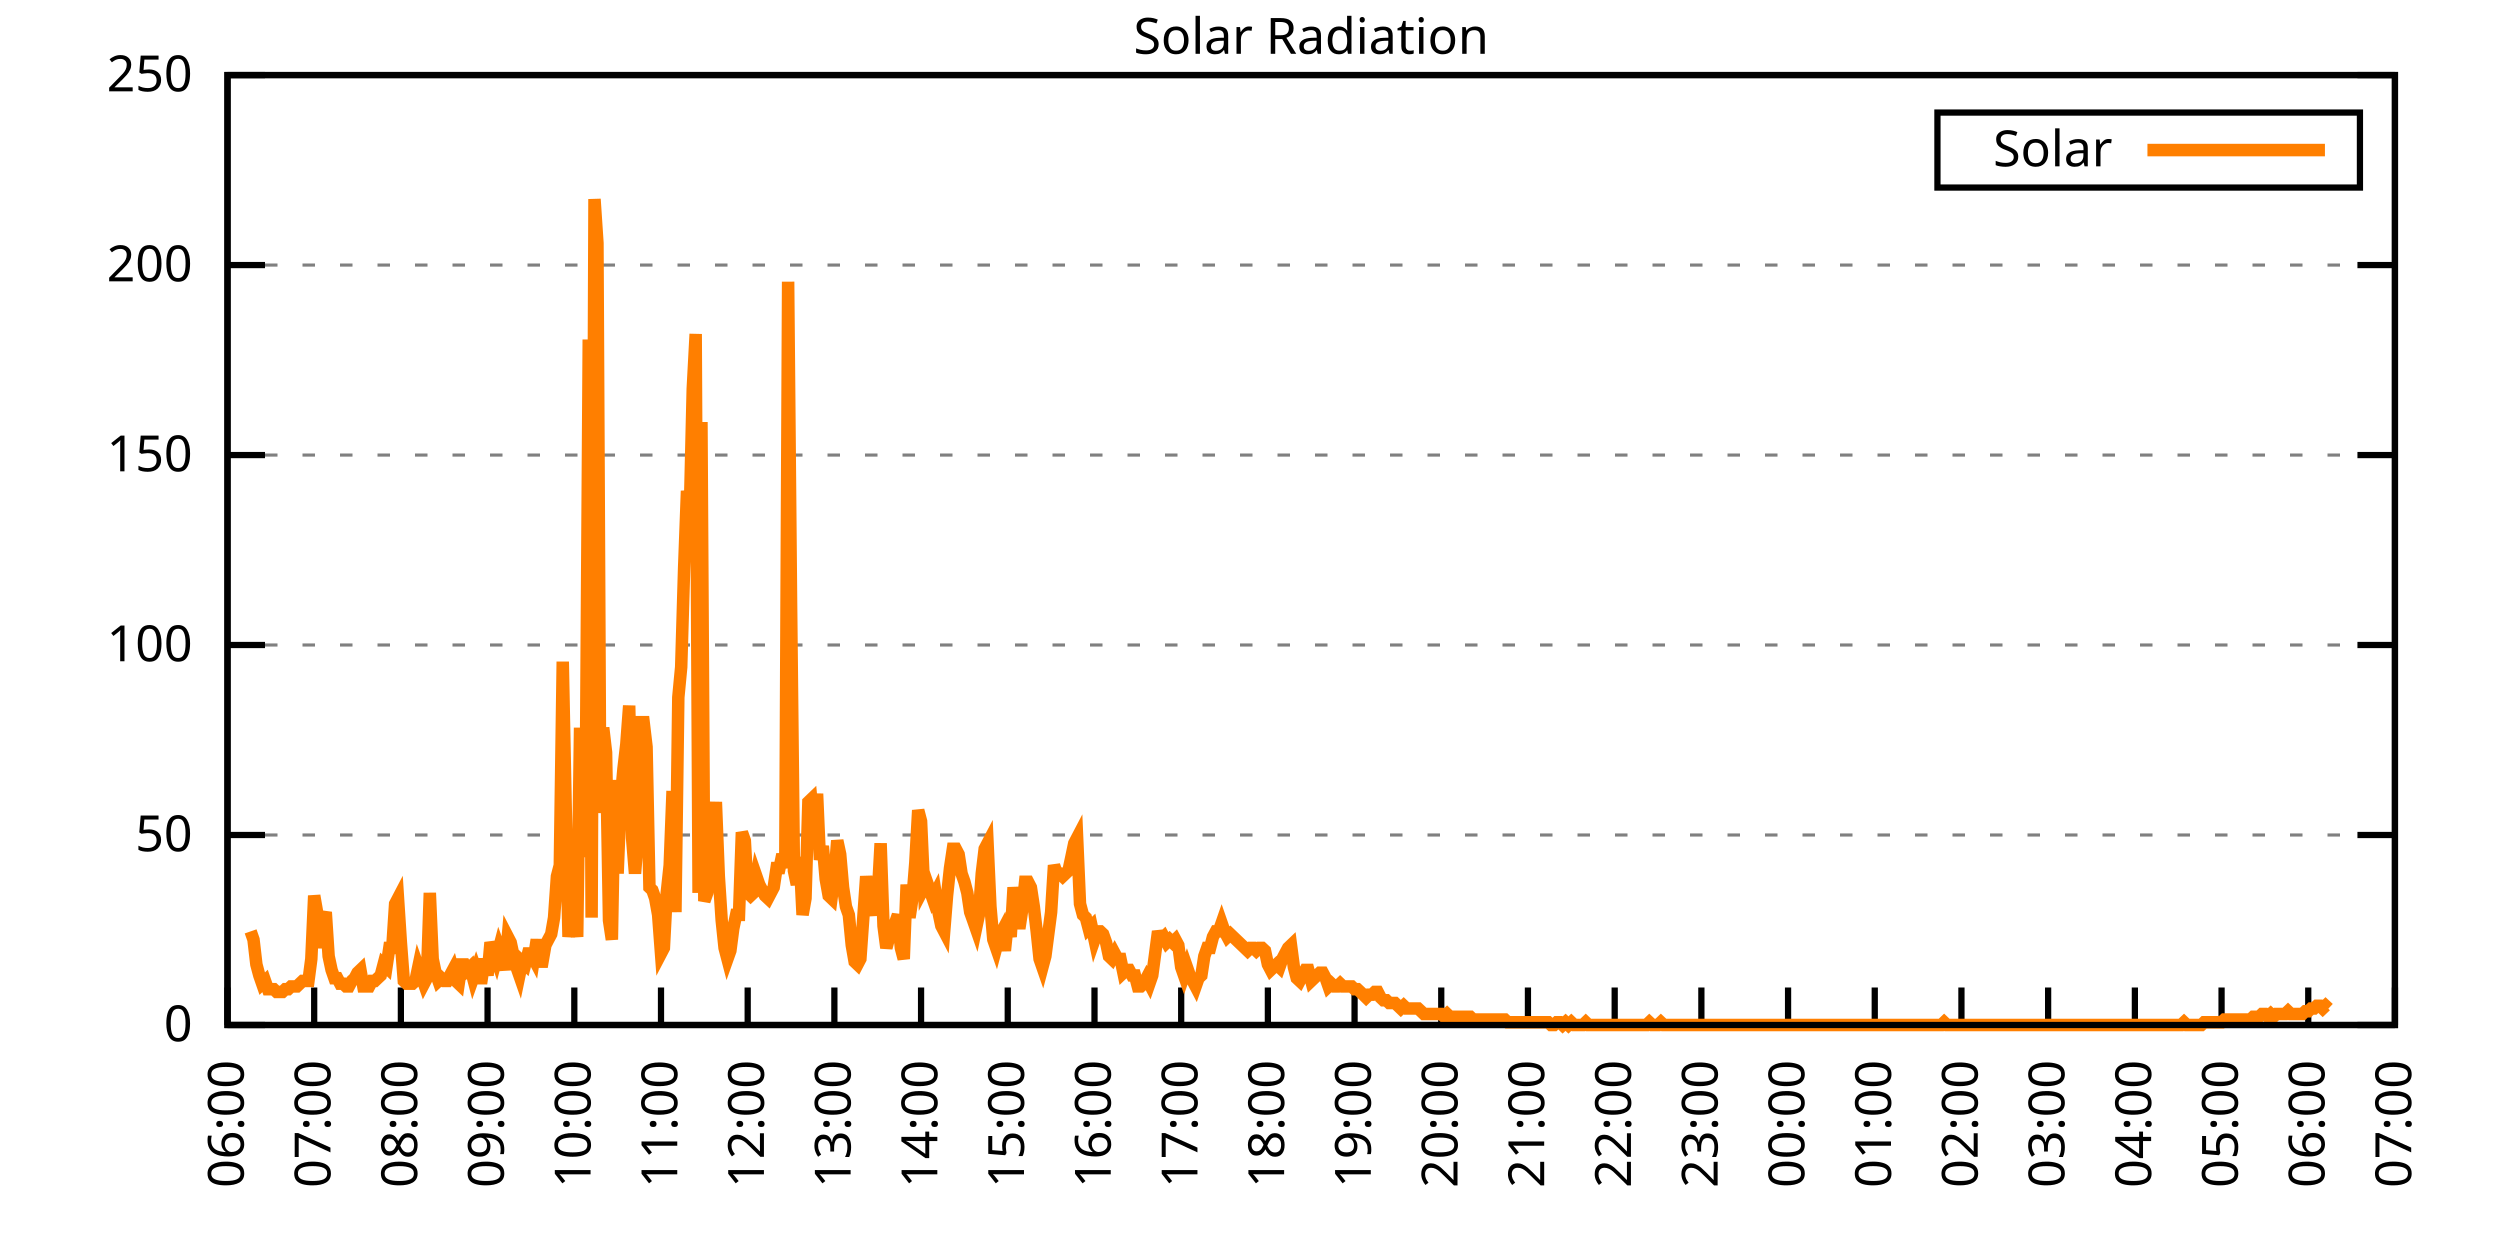
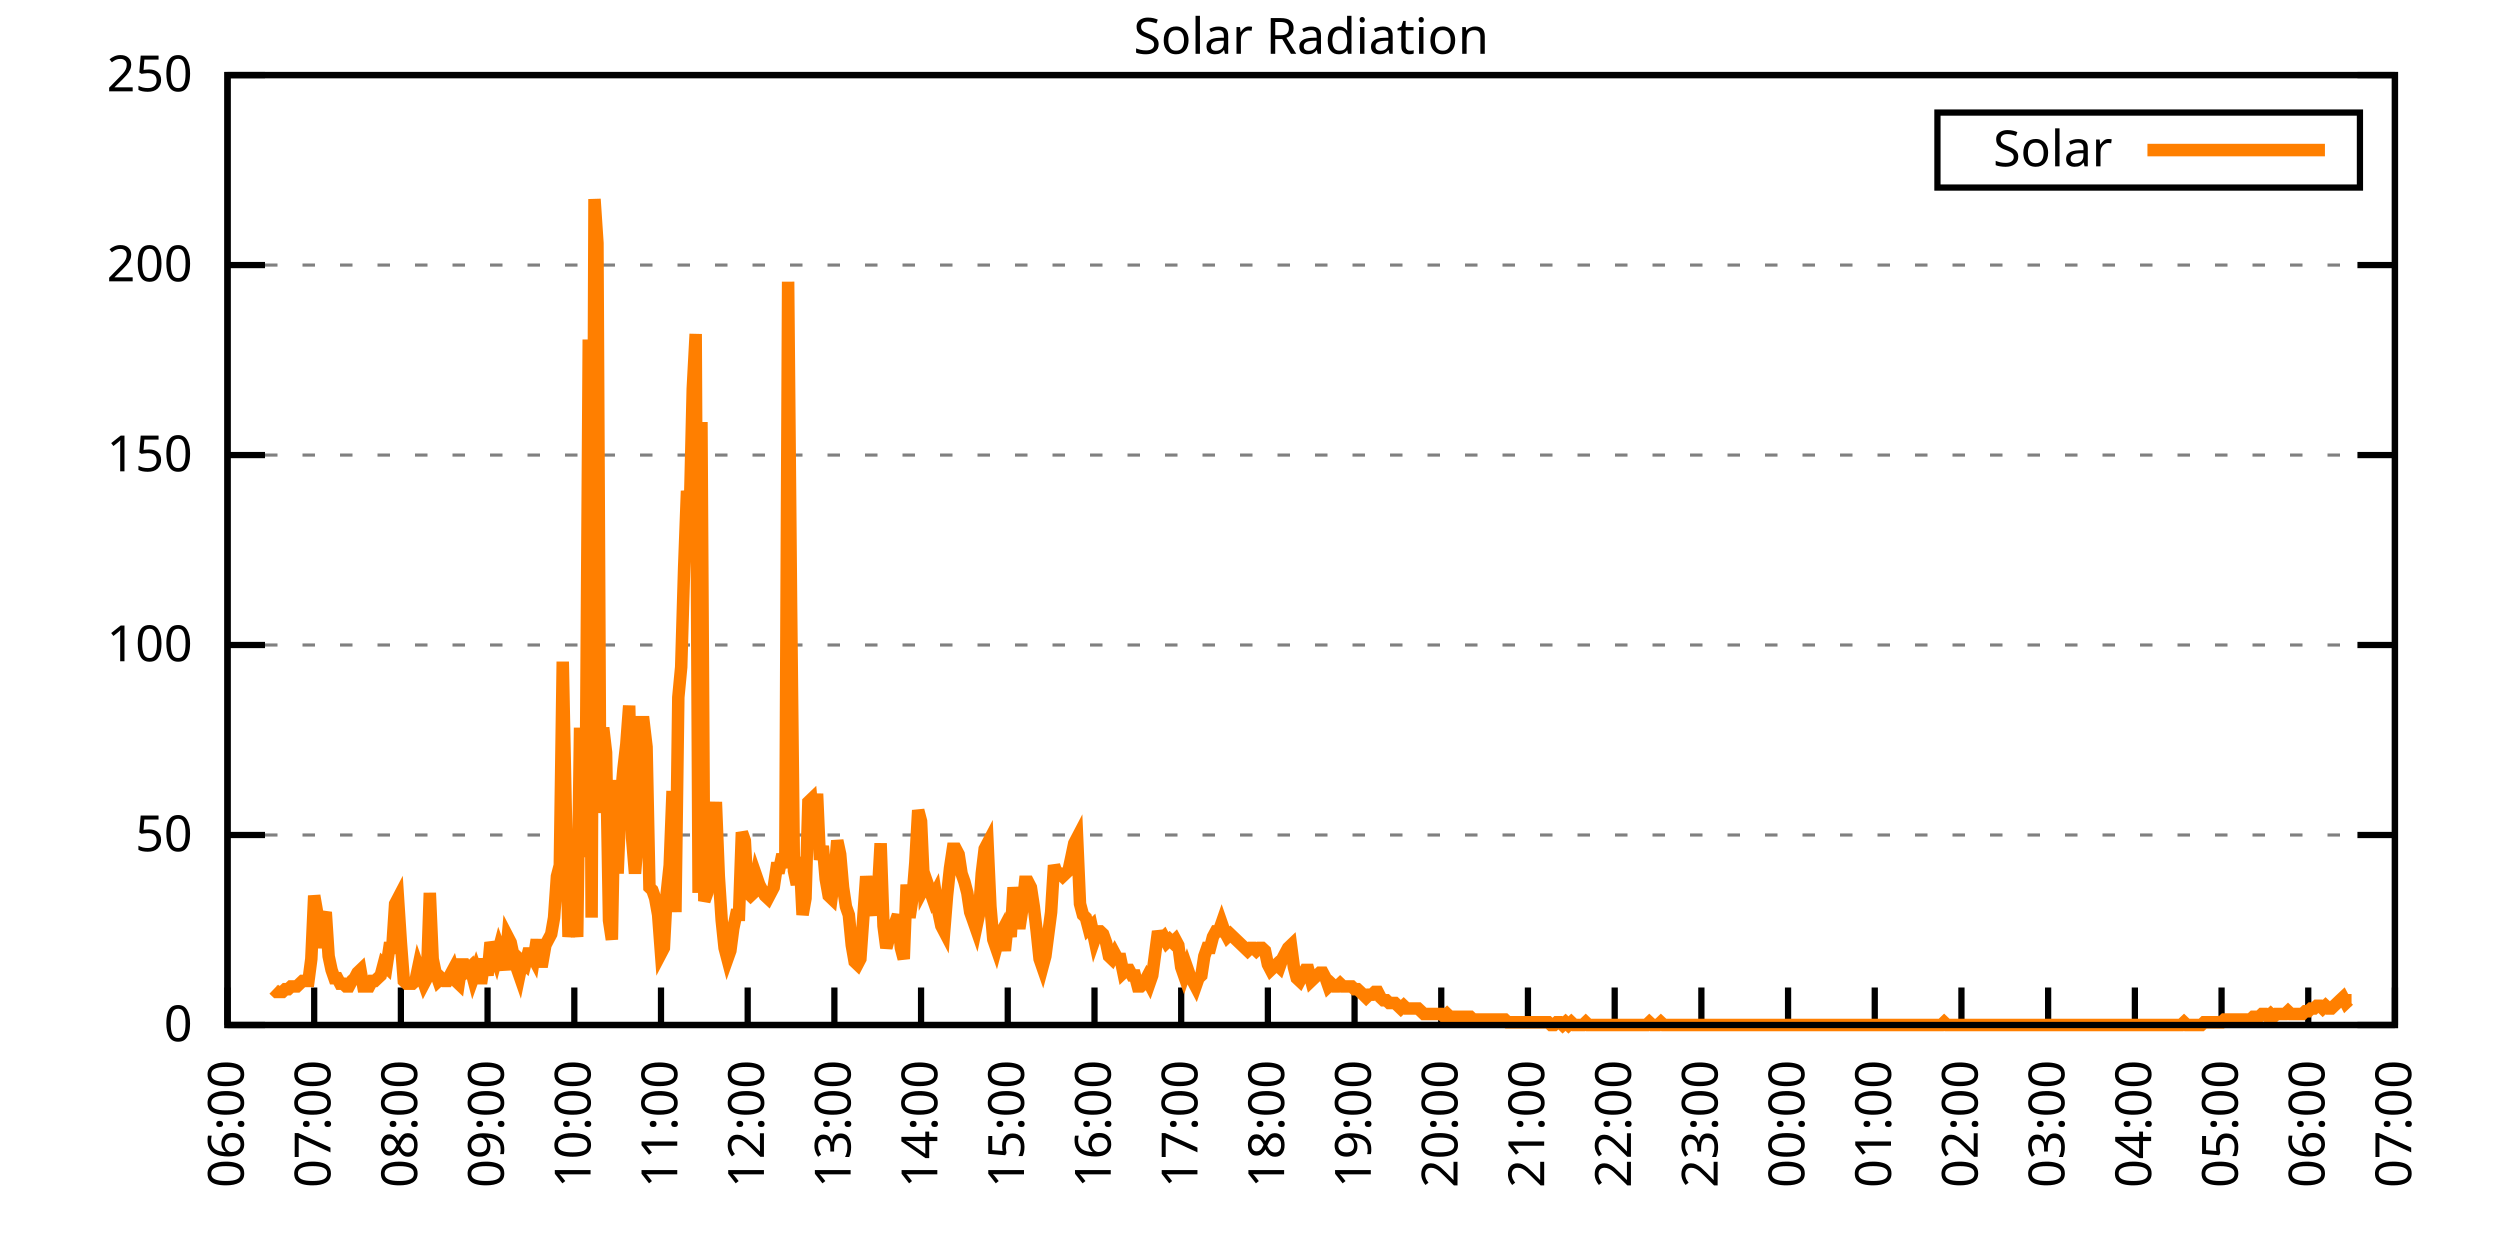
<svg xmlns="http://www.w3.org/2000/svg" xmlns:xlink="http://www.w3.org/1999/xlink" width="400" height="200" viewBox="0 0 400 200">
  <g id="gnuplot_canvas">
    <rect x="0" y="0" width="400" height="200" fill="none" />
    <defs>
      <circle id="gpDot" r="0.5" stroke-width="0.5" stroke="currentColor" />
      <path id="gpPt0" stroke-width="0.333" stroke="currentColor" d="M-1,0 h2 M0,-1 v2" />
      <path id="gpPt1" stroke-width="0.333" stroke="currentColor" d="M-1,-1 L1,1 M1,-1 L-1,1" />
      <path id="gpPt2" stroke-width="0.333" stroke="currentColor" d="M-1,0 L1,0 M0,-1 L0,1 M-1,-1 L1,1 M-1,1 L1,-1" />
      <rect id="gpPt3" stroke-width="0.333" stroke="currentColor" x="-1" y="-1" width="2" height="2" />
      <rect id="gpPt4" stroke-width="0.333" stroke="currentColor" fill="currentColor" x="-1" y="-1" width="2" height="2" />
      <circle id="gpPt5" stroke-width="0.333" stroke="currentColor" cx="0" cy="0" r="1" />
      <use xlink:href="#gpPt5" id="gpPt6" fill="currentColor" stroke="none" />
      <path id="gpPt7" stroke-width="0.333" stroke="currentColor" d="M0,-1.33 L-1.33,0.67 L1.33,0.67 z" />
      <use xlink:href="#gpPt7" id="gpPt8" fill="currentColor" stroke="none" />
      <use xlink:href="#gpPt7" id="gpPt9" stroke="currentColor" transform="rotate(180)" />
      <use xlink:href="#gpPt9" id="gpPt10" fill="currentColor" stroke="none" />
      <use xlink:href="#gpPt3" id="gpPt11" stroke="currentColor" transform="rotate(45)" />
      <use xlink:href="#gpPt11" id="gpPt12" fill="currentColor" stroke="none" />
      <path id="gpPt13" stroke-width="0.333" stroke="currentColor" d="M0,1.330 L1.265,0.411 L0.782,-1.067 L-0.782,-1.076 L-1.265,0.411 z" />
      <use xlink:href="#gpPt13" id="gpPt14" fill="currentColor" stroke="none" />
      <filter id="textbox" filterUnits="objectBoundingBox" x="0" y="0" height="1" width="1">
        <feFlood flood-color="white" flood-opacity="1" result="bgnd" />
        <feComposite in="SourceGraphic" in2="bgnd" operator="atop" />
      </filter>
      <filter id="greybox" filterUnits="objectBoundingBox" x="0" y="0" height="1" width="1">
        <feFlood flood-color="lightgrey" flood-opacity="1" result="grey" />
        <feComposite in="SourceGraphic" in2="grey" operator="atop" />
      </filter>
    </defs>
    <g fill="none" color="white" stroke="currentColor" stroke-width="1.00" stroke-linecap="butt" stroke-linejoin="miter">
</g>
    <g fill="none" color="black" stroke="currentColor" stroke-width="1.00" stroke-linecap="butt" stroke-linejoin="miter">
      <g stroke="none" shape-rendering="crispEdges">
        <polygon fill="rgb(255, 255, 255)" points="36.40,164.00 383.18,164.00 383.18,12.02 36.40,12.02 " />
      </g>
    </g>
    <g fill="none" color="black" stroke="currentColor" stroke-width="1.00" stroke-linecap="butt" stroke-linejoin="miter">
</g>
    <g fill="none" color="black" stroke="black" stroke-width="0.50" stroke-linecap="butt" stroke-linejoin="miter">
</g>
    <g fill="none" color="gray" stroke="currentColor" stroke-width="0.50" stroke-linecap="butt" stroke-linejoin="miter">
      <path stroke="gray" stroke-dasharray="2,4" class="gridline" d="M36.40,164.00 L383.19,164.00  " />
    </g>
    <g fill="none" color="gray" stroke="gray" stroke-width="1.00" stroke-linecap="butt" stroke-linejoin="miter">
</g>
    <g fill="none" color="black" stroke="currentColor" stroke-width="1.00" stroke-linecap="butt" stroke-linejoin="miter">
      <path stroke="black" d="M36.40,164.00 L42.40,164.00 M383.19,164.00 L377.19,164.00  " />
      <g transform="translate(30.80,166.60)" stroke="none" fill="black" font-family="Sans" font-size="8.00" text-anchor="end">
        <text>
          <tspan font-family="Sans"> 0</tspan>
        </text>
      </g>
    </g>
    <g fill="none" color="black" stroke="currentColor" stroke-width="1.00" stroke-linecap="butt" stroke-linejoin="miter">
</g>
    <g fill="none" color="black" stroke="black" stroke-width="0.50" stroke-linecap="butt" stroke-linejoin="miter">
</g>
    <g fill="none" color="gray" stroke="currentColor" stroke-width="0.50" stroke-linecap="butt" stroke-linejoin="miter">
      <path stroke="gray" stroke-dasharray="2,4" class="gridline" d="M36.40,133.60 L383.19,133.60  " />
    </g>
    <g fill="none" color="gray" stroke="gray" stroke-width="1.00" stroke-linecap="butt" stroke-linejoin="miter">
</g>
    <g fill="none" color="black" stroke="currentColor" stroke-width="1.00" stroke-linecap="butt" stroke-linejoin="miter">
      <path stroke="black" d="M36.40,133.60 L42.40,133.60 M383.19,133.60 L377.19,133.60  " />
      <g transform="translate(30.80,136.20)" stroke="none" fill="black" font-family="Sans" font-size="8.00" text-anchor="end">
        <text>
          <tspan font-family="Sans"> 50</tspan>
        </text>
      </g>
    </g>
    <g fill="none" color="black" stroke="currentColor" stroke-width="1.00" stroke-linecap="butt" stroke-linejoin="miter">
</g>
    <g fill="none" color="black" stroke="black" stroke-width="0.50" stroke-linecap="butt" stroke-linejoin="miter">
</g>
    <g fill="none" color="gray" stroke="currentColor" stroke-width="0.50" stroke-linecap="butt" stroke-linejoin="miter">
      <path stroke="gray" stroke-dasharray="2,4" class="gridline" d="M36.40,103.20 L383.19,103.20  " />
    </g>
    <g fill="none" color="gray" stroke="gray" stroke-width="1.00" stroke-linecap="butt" stroke-linejoin="miter">
</g>
    <g fill="none" color="black" stroke="currentColor" stroke-width="1.00" stroke-linecap="butt" stroke-linejoin="miter">
      <path stroke="black" d="M36.40,103.20 L42.40,103.20 M383.19,103.20 L377.19,103.20  " />
      <g transform="translate(30.80,105.80)" stroke="none" fill="black" font-family="Sans" font-size="8.00" text-anchor="end">
        <text>
          <tspan font-family="Sans"> 100</tspan>
        </text>
      </g>
    </g>
    <g fill="none" color="black" stroke="currentColor" stroke-width="1.00" stroke-linecap="butt" stroke-linejoin="miter">
</g>
    <g fill="none" color="black" stroke="black" stroke-width="0.50" stroke-linecap="butt" stroke-linejoin="miter">
</g>
    <g fill="none" color="gray" stroke="currentColor" stroke-width="0.50" stroke-linecap="butt" stroke-linejoin="miter">
      <path stroke="gray" stroke-dasharray="2,4" class="gridline" d="M36.40,72.81 L383.19,72.81  " />
    </g>
    <g fill="none" color="gray" stroke="gray" stroke-width="1.00" stroke-linecap="butt" stroke-linejoin="miter">
</g>
    <g fill="none" color="black" stroke="currentColor" stroke-width="1.00" stroke-linecap="butt" stroke-linejoin="miter">
      <path stroke="black" d="M36.40,72.81 L42.40,72.81 M383.19,72.81 L377.19,72.81  " />
      <g transform="translate(30.80,75.41)" stroke="none" fill="black" font-family="Sans" font-size="8.00" text-anchor="end">
        <text>
          <tspan font-family="Sans"> 150</tspan>
        </text>
      </g>
    </g>
    <g fill="none" color="black" stroke="currentColor" stroke-width="1.00" stroke-linecap="butt" stroke-linejoin="miter">
</g>
    <g fill="none" color="black" stroke="black" stroke-width="0.50" stroke-linecap="butt" stroke-linejoin="miter">
</g>
    <g fill="none" color="gray" stroke="currentColor" stroke-width="0.50" stroke-linecap="butt" stroke-linejoin="miter">
      <path stroke="gray" stroke-dasharray="2,4" class="gridline" d="M36.40,42.41 L383.19,42.41  " />
    </g>
    <g fill="none" color="gray" stroke="gray" stroke-width="1.00" stroke-linecap="butt" stroke-linejoin="miter">
</g>
    <g fill="none" color="black" stroke="currentColor" stroke-width="1.00" stroke-linecap="butt" stroke-linejoin="miter">
      <path stroke="black" d="M36.40,42.41 L42.40,42.41 M383.19,42.41 L377.19,42.41  " />
      <g transform="translate(30.80,45.01)" stroke="none" fill="black" font-family="Sans" font-size="8.00" text-anchor="end">
        <text>
          <tspan font-family="Sans"> 200</tspan>
        </text>
      </g>
    </g>
    <g fill="none" color="black" stroke="currentColor" stroke-width="1.00" stroke-linecap="butt" stroke-linejoin="miter">
</g>
    <g fill="none" color="black" stroke="black" stroke-width="0.50" stroke-linecap="butt" stroke-linejoin="miter">
</g>
    <g fill="none" color="gray" stroke="currentColor" stroke-width="0.50" stroke-linecap="butt" stroke-linejoin="miter">
      <path stroke="gray" stroke-dasharray="2,4" class="gridline" d="M36.40,12.01 L383.19,12.01  " />
    </g>
    <g fill="none" color="gray" stroke="gray" stroke-width="1.00" stroke-linecap="butt" stroke-linejoin="miter">
</g>
    <g fill="none" color="black" stroke="currentColor" stroke-width="1.00" stroke-linecap="butt" stroke-linejoin="miter">
      <path stroke="black" d="M36.40,12.01 L42.40,12.01 M383.19,12.01 L377.19,12.01  " />
      <g transform="translate(30.80,14.61)" stroke="none" fill="black" font-family="Sans" font-size="8.00" text-anchor="end">
        <text>
          <tspan font-family="Sans"> 250</tspan>
        </text>
      </g>
    </g>
    <g fill="none" color="black" stroke="currentColor" stroke-width="1.00" stroke-linecap="butt" stroke-linejoin="miter">
      <path stroke="black" d="M36.40,164.00 L36.40,158.00  " />
      <g transform="translate(39.00,169.60) rotate(270.00)" stroke="none" fill="black" font-family="Sans" font-size="8.00" text-anchor="end">
        <text>
          <tspan font-family="Sans">06:00</tspan>
        </text>
      </g>
    </g>
    <g fill="none" color="black" stroke="currentColor" stroke-width="1.00" stroke-linecap="butt" stroke-linejoin="miter">
      <path stroke="black" d="M50.27,164.00 L50.27,158.00  " />
      <g transform="translate(52.87,169.60) rotate(270.00)" stroke="none" fill="black" font-family="Sans" font-size="8.00" text-anchor="end">
        <text>
          <tspan font-family="Sans">07:00</tspan>
        </text>
      </g>
    </g>
    <g fill="none" color="black" stroke="currentColor" stroke-width="1.00" stroke-linecap="butt" stroke-linejoin="miter">
      <path stroke="black" d="M64.14,164.00 L64.14,158.00  " />
      <g transform="translate(66.74,169.60) rotate(270.00)" stroke="none" fill="black" font-family="Sans" font-size="8.00" text-anchor="end">
        <text>
          <tspan font-family="Sans">08:00</tspan>
        </text>
      </g>
    </g>
    <g fill="none" color="black" stroke="currentColor" stroke-width="1.00" stroke-linecap="butt" stroke-linejoin="miter">
      <path stroke="black" d="M78.01,164.00 L78.01,158.00  " />
      <g transform="translate(80.61,169.60) rotate(270.00)" stroke="none" fill="black" font-family="Sans" font-size="8.00" text-anchor="end">
        <text>
          <tspan font-family="Sans">09:00</tspan>
        </text>
      </g>
    </g>
    <g fill="none" color="black" stroke="currentColor" stroke-width="1.00" stroke-linecap="butt" stroke-linejoin="miter">
      <path stroke="black" d="M91.89,164.00 L91.89,158.00  " />
      <g transform="translate(94.49,169.60) rotate(270.00)" stroke="none" fill="black" font-family="Sans" font-size="8.00" text-anchor="end">
        <text>
          <tspan font-family="Sans">10:00</tspan>
        </text>
      </g>
    </g>
    <g fill="none" color="black" stroke="currentColor" stroke-width="1.00" stroke-linecap="butt" stroke-linejoin="miter">
      <path stroke="black" d="M105.76,164.00 L105.76,158.00  " />
      <g transform="translate(108.36,169.60) rotate(270.00)" stroke="none" fill="black" font-family="Sans" font-size="8.00" text-anchor="end">
        <text>
          <tspan font-family="Sans">11:00</tspan>
        </text>
      </g>
    </g>
    <g fill="none" color="black" stroke="currentColor" stroke-width="1.00" stroke-linecap="butt" stroke-linejoin="miter">
      <path stroke="black" d="M119.63,164.00 L119.63,158.00  " />
      <g transform="translate(122.23,169.60) rotate(270.00)" stroke="none" fill="black" font-family="Sans" font-size="8.00" text-anchor="end">
        <text>
          <tspan font-family="Sans">12:00</tspan>
        </text>
      </g>
    </g>
    <g fill="none" color="black" stroke="currentColor" stroke-width="1.00" stroke-linecap="butt" stroke-linejoin="miter">
      <path stroke="black" d="M133.50,164.00 L133.50,158.00  " />
      <g transform="translate(136.10,169.60) rotate(270.00)" stroke="none" fill="black" font-family="Sans" font-size="8.00" text-anchor="end">
        <text>
          <tspan font-family="Sans">13:00</tspan>
        </text>
      </g>
    </g>
    <g fill="none" color="black" stroke="currentColor" stroke-width="1.00" stroke-linecap="butt" stroke-linejoin="miter">
      <path stroke="black" d="M147.37,164.00 L147.37,158.00  " />
      <g transform="translate(149.97,169.60) rotate(270.00)" stroke="none" fill="black" font-family="Sans" font-size="8.00" text-anchor="end">
        <text>
          <tspan font-family="Sans">14:00</tspan>
        </text>
      </g>
    </g>
    <g fill="none" color="black" stroke="currentColor" stroke-width="1.00" stroke-linecap="butt" stroke-linejoin="miter">
      <path stroke="black" d="M161.24,164.00 L161.24,158.00  " />
      <g transform="translate(163.84,169.60) rotate(270.00)" stroke="none" fill="black" font-family="Sans" font-size="8.00" text-anchor="end">
        <text>
          <tspan font-family="Sans">15:00</tspan>
        </text>
      </g>
    </g>
    <g fill="none" color="black" stroke="currentColor" stroke-width="1.00" stroke-linecap="butt" stroke-linejoin="miter">
      <path stroke="black" d="M175.12,164.00 L175.12,158.00  " />
      <g transform="translate(177.72,169.60) rotate(270.00)" stroke="none" fill="black" font-family="Sans" font-size="8.00" text-anchor="end">
        <text>
          <tspan font-family="Sans">16:00</tspan>
        </text>
      </g>
    </g>
    <g fill="none" color="black" stroke="currentColor" stroke-width="1.00" stroke-linecap="butt" stroke-linejoin="miter">
      <path stroke="black" d="M188.99,164.00 L188.99,158.00  " />
      <g transform="translate(191.59,169.60) rotate(270.00)" stroke="none" fill="black" font-family="Sans" font-size="8.00" text-anchor="end">
        <text>
          <tspan font-family="Sans">17:00</tspan>
        </text>
      </g>
    </g>
    <g fill="none" color="black" stroke="currentColor" stroke-width="1.00" stroke-linecap="butt" stroke-linejoin="miter">
      <path stroke="black" d="M202.86,164.00 L202.86,158.00  " />
      <g transform="translate(205.46,169.60) rotate(270.00)" stroke="none" fill="black" font-family="Sans" font-size="8.00" text-anchor="end">
        <text>
          <tspan font-family="Sans">18:00</tspan>
        </text>
      </g>
    </g>
    <g fill="none" color="black" stroke="currentColor" stroke-width="1.00" stroke-linecap="butt" stroke-linejoin="miter">
      <path stroke="black" d="M216.73,164.00 L216.73,158.00  " />
      <g transform="translate(219.33,169.60) rotate(270.00)" stroke="none" fill="black" font-family="Sans" font-size="8.00" text-anchor="end">
        <text>
          <tspan font-family="Sans">19:00</tspan>
        </text>
      </g>
    </g>
    <g fill="none" color="black" stroke="currentColor" stroke-width="1.00" stroke-linecap="butt" stroke-linejoin="miter">
      <path stroke="black" d="M230.60,164.00 L230.60,158.00  " />
      <g transform="translate(233.20,169.60) rotate(270.00)" stroke="none" fill="black" font-family="Sans" font-size="8.00" text-anchor="end">
        <text>
          <tspan font-family="Sans">20:00</tspan>
        </text>
      </g>
    </g>
    <g fill="none" color="black" stroke="currentColor" stroke-width="1.00" stroke-linecap="butt" stroke-linejoin="miter">
      <path stroke="black" d="M244.47,164.00 L244.47,158.00  " />
      <g transform="translate(247.07,169.60) rotate(270.00)" stroke="none" fill="black" font-family="Sans" font-size="8.00" text-anchor="end">
        <text>
          <tspan font-family="Sans">21:00</tspan>
        </text>
      </g>
    </g>
    <g fill="none" color="black" stroke="currentColor" stroke-width="1.00" stroke-linecap="butt" stroke-linejoin="miter">
      <path stroke="black" d="M258.35,164.00 L258.35,158.00  " />
      <g transform="translate(260.95,169.60) rotate(270.00)" stroke="none" fill="black" font-family="Sans" font-size="8.00" text-anchor="end">
        <text>
          <tspan font-family="Sans">22:00</tspan>
        </text>
      </g>
    </g>
    <g fill="none" color="black" stroke="currentColor" stroke-width="1.00" stroke-linecap="butt" stroke-linejoin="miter">
      <path stroke="black" d="M272.22,164.00 L272.22,158.00  " />
      <g transform="translate(274.82,169.60) rotate(270.00)" stroke="none" fill="black" font-family="Sans" font-size="8.00" text-anchor="end">
        <text>
          <tspan font-family="Sans">23:00</tspan>
        </text>
      </g>
    </g>
    <g fill="none" color="black" stroke="currentColor" stroke-width="1.00" stroke-linecap="butt" stroke-linejoin="miter">
      <path stroke="black" d="M286.09,164.00 L286.09,158.00  " />
      <g transform="translate(288.69,169.60) rotate(270.00)" stroke="none" fill="black" font-family="Sans" font-size="8.00" text-anchor="end">
        <text>
          <tspan font-family="Sans">00:00</tspan>
        </text>
      </g>
    </g>
    <g fill="none" color="black" stroke="currentColor" stroke-width="1.00" stroke-linecap="butt" stroke-linejoin="miter">
      <path stroke="black" d="M299.96,164.00 L299.96,158.00  " />
      <g transform="translate(302.56,169.60) rotate(270.00)" stroke="none" fill="black" font-family="Sans" font-size="8.00" text-anchor="end">
        <text>
          <tspan font-family="Sans">01:00</tspan>
        </text>
      </g>
    </g>
    <g fill="none" color="black" stroke="currentColor" stroke-width="1.00" stroke-linecap="butt" stroke-linejoin="miter">
      <path stroke="black" d="M313.83,164.00 L313.83,158.00  " />
      <g transform="translate(316.43,169.60) rotate(270.00)" stroke="none" fill="black" font-family="Sans" font-size="8.00" text-anchor="end">
        <text>
          <tspan font-family="Sans">02:00</tspan>
        </text>
      </g>
    </g>
    <g fill="none" color="black" stroke="currentColor" stroke-width="1.00" stroke-linecap="butt" stroke-linejoin="miter">
      <path stroke="black" d="M327.70,164.00 L327.70,158.00  " />
      <g transform="translate(330.30,169.60) rotate(270.00)" stroke="none" fill="black" font-family="Sans" font-size="8.00" text-anchor="end">
        <text>
          <tspan font-family="Sans">03:00</tspan>
        </text>
      </g>
    </g>
    <g fill="none" color="black" stroke="currentColor" stroke-width="1.00" stroke-linecap="butt" stroke-linejoin="miter">
      <path stroke="black" d="M341.58,164.00 L341.58,158.00  " />
      <g transform="translate(344.18,169.60) rotate(270.00)" stroke="none" fill="black" font-family="Sans" font-size="8.00" text-anchor="end">
        <text>
          <tspan font-family="Sans">04:00</tspan>
        </text>
      </g>
    </g>
    <g fill="none" color="black" stroke="currentColor" stroke-width="1.00" stroke-linecap="butt" stroke-linejoin="miter">
      <path stroke="black" d="M355.45,164.00 L355.45,158.00  " />
      <g transform="translate(358.05,169.60) rotate(270.00)" stroke="none" fill="black" font-family="Sans" font-size="8.00" text-anchor="end">
        <text>
          <tspan font-family="Sans">05:00</tspan>
        </text>
      </g>
    </g>
    <g fill="none" color="black" stroke="currentColor" stroke-width="1.00" stroke-linecap="butt" stroke-linejoin="miter">
      <path stroke="black" d="M369.32,164.00 L369.32,158.00  " />
      <g transform="translate(371.92,169.60) rotate(270.00)" stroke="none" fill="black" font-family="Sans" font-size="8.00" text-anchor="end">
        <text>
          <tspan font-family="Sans">06:00</tspan>
        </text>
      </g>
    </g>
    <g fill="none" color="black" stroke="currentColor" stroke-width="1.00" stroke-linecap="butt" stroke-linejoin="miter">
      <path stroke="black" d="M383.19,164.00 L383.19,158.00  " />
      <g transform="translate(385.79,169.60) rotate(270.00)" stroke="none" fill="black" font-family="Sans" font-size="8.00" text-anchor="end">
        <text>
          <tspan font-family="Sans">07:00</tspan>
        </text>
      </g>
    </g>
    <g fill="none" color="black" stroke="currentColor" stroke-width="1.00" stroke-linecap="butt" stroke-linejoin="miter">
</g>
    <g fill="none" color="black" stroke="currentColor" stroke-width="1.00" stroke-linecap="butt" stroke-linejoin="miter">
      <path stroke="black" d="M36.40,12.01 L36.40,164.00 L383.19,164.00 L383.19,12.01 L36.40,12.01 Z  " />
    </g>
    <g fill="none" color="black" stroke="currentColor" stroke-width="1.00" stroke-linecap="butt" stroke-linejoin="miter">
</g>
    <g fill="none" color="black" stroke="currentColor" stroke-width="1.00" stroke-linecap="butt" stroke-linejoin="miter">
      <path stroke="black" d="M309.99,30.01 L309.99,18.01 L377.59,18.01 L377.59,30.01 L309.99,30.01 Z  " />
    </g>
    <g id="Solar_Radiation_plot_1">
      <g fill="none" color="white" stroke="black" stroke-width="2.00" stroke-linecap="butt" stroke-linejoin="miter">
</g>
      <g fill="none" color="black" stroke="currentColor" stroke-width="2.00" stroke-linecap="butt" stroke-linejoin="miter">
        <g transform="translate(337.99,26.61)" stroke="none" fill="black" font-family="Sans" font-size="8.00" text-anchor="end">
          <text>
            <tspan font-family="Sans">Solar</tspan>
          </text>
        </g>
      </g>
      <g fill="none" color="black" stroke="currentColor" stroke-width="2.00" stroke-linecap="butt" stroke-linejoin="miter">
-         <path stroke="rgb(255, 127,   0)" d="M343.59,24.01 L371.99,24.01 M40.10,149.02 L40.56,150.34 L41.02,154.31 L41.49,156.07 L41.95,157.39 L42.41,156.95   L42.87,158.27 L43.34,158.27 L43.80,158.27 L44.26,158.71 L44.72,158.71 L45.19,158.71 L45.65,158.27 L46.11,158.27   L46.57,157.83 L47.03,157.83 L47.50,157.83 L47.96,157.39 L48.42,156.95 L48.88,156.95 L49.35,156.95 L49.81,153.43   L50.27,143.30 L50.73,145.94 L51.20,151.67 L51.66,147.26 L52.12,145.94 L52.58,152.99 L53.05,155.19 L53.51,156.51   L53.97,156.51 L54.43,157.39 L54.90,157.39 L55.36,157.83 L55.82,157.83 L56.28,156.95 L56.75,156.51 L57.21,155.63   L57.67,155.19 L58.13,157.83 L58.59,157.83 L59.06,157.83 L59.52,156.95 L59.98,156.95 L60.44,156.51 L60.91,156.07   L61.37,154.31 L61.83,154.75 L62.29,151.67 L62.76,151.67 L63.22,144.62 L63.68,143.74 L64.14,150.79 L64.61,156.95   L65.07,157.39 L65.53,157.39 L65.99,157.39 L66.46,156.95 L66.92,154.75 L67.38,156.07 L67.84,157.39 L68.30,156.51   L68.77,142.86 L69.23,153.43 L69.69,155.63 L70.15,156.95 L70.62,156.51 L71.08,156.95 L71.54,156.95 L72.00,156.07   L72.47,155.19 L72.93,156.95 L73.39,157.39 L73.85,154.31 L74.32,154.31 L74.78,155.19 L75.24,154.75 L75.70,156.51   L76.17,155.19 L76.63,156.51 L77.09,156.51 L77.55,153.43 L78.01,156.07 L78.48,150.79 L78.94,152.11 L79.40,153.43   L79.86,151.67 L80.33,152.99 L80.79,155.19 L81.25,149.90 L81.71,150.79 L82.18,152.99 L82.64,154.75 L83.10,156.07   L83.56,153.87 L84.03,154.31 L84.49,152.55 L84.95,152.55 L85.41,153.43 L85.88,150.34 L86.34,153.87 L86.80,153.87   L87.26,151.23 L87.72,150.34 L88.19,149.46 L88.65,146.82 L89.11,140.21 L89.57,138.45 L90.04,105.86 L90.50,128.76   L90.96,149.90 L91.42,146.38 L91.89,146.38 L92.35,149.90 L92.81,116.43 L93.27,137.13 L93.74,123.92 L94.20,54.32   L94.66,146.82 L95.12,31.85 L95.59,38.90 L96.05,130.08 L96.51,116.43 L96.97,120.39 L97.44,147.26 L97.90,150.34   L98.36,124.80 L98.82,139.77 L99.28,128.32 L99.75,123.03 L100.21,119.07 L100.67,112.90 L101.13,134.05 L101.60,139.77   L102.06,134.05 L102.52,115.55 L102.98,115.55 L103.45,119.51 L103.91,141.98 L104.37,142.42 L104.83,143.74 L105.30,146.38   L105.76,152.55 L106.22,151.67 L106.68,142.86 L107.15,138.45 L107.61,126.56 L108.07,145.94 L108.53,111.58 L108.99,106.74   L109.46,90.88 L109.92,78.54 L110.38,81.63 L110.84,62.25 L111.31,53.44 L111.77,142.86 L112.23,67.53 L112.69,144.18   L113.16,142.86 L113.62,139.33 L114.08,134.49 L114.54,128.32 L115.01,140.21 L115.47,147.26 L115.93,151.67 L116.39,153.43   L116.86,152.11 L117.32,148.58 L117.78,146.38 L118.24,146.38 L118.70,133.17 L119.17,134.49 L119.63,142.86 L120.09,143.30   L120.55,142.86 L121.02,140.21 L121.48,141.54 L121.94,142.42 L122.40,143.30 L122.87,143.74 L123.33,142.86 L123.79,141.98   L124.25,138.89 L124.72,138.89 L125.18,136.69 L125.64,138.89 L126.10,45.07 L126.57,96.61 L127.03,139.33 L127.49,141.54   L127.95,137.13 L128.41,146.38 L128.88,143.74 L129.34,128.32 L129.80,127.88 L130.26,132.73 L130.73,127.00 L131.19,137.57   L131.65,135.37 L132.11,140.65 L132.58,143.30 L133.04,143.74 L133.50,140.21 L133.96,134.49 L134.43,136.69 L134.89,141.98   L135.35,145.06 L135.81,146.38 L136.28,151.23 L136.74,153.87 L137.20,154.31 L137.66,153.43 L138.13,146.82 L138.59,140.21   L139.05,143.74 L139.51,144.62 L139.97,146.38 L140.44,143.30 L140.90,134.93 L141.36,148.14 L141.82,151.67 L142.29,149.90   L142.75,149.90 L143.21,147.70 L143.67,146.38 L144.14,151.67 L144.60,153.43 L145.06,141.54 L145.52,146.82 L145.99,143.74   L146.45,138.01 L146.91,129.64 L147.37,131.40 L147.84,141.98 L148.30,141.09 L148.76,142.42 L149.22,143.74 L149.68,142.86   L150.15,145.94 L150.61,148.14 L151.07,149.02 L151.53,143.30 L152.00,138.89 L152.46,135.81 L152.92,135.81 L153.38,136.69   L153.85,139.77 L154.31,141.09 L154.77,142.86 L155.23,145.94 L155.70,147.26 L156.16,148.58 L156.62,146.38 L157.08,139.77   L157.55,135.81 L158.01,134.93 L158.47,145.06 L158.93,150.34 L159.39,151.67 L159.86,149.90 L160.32,149.02 L160.78,152.11   L161.24,147.70 L161.71,149.90 L162.17,141.98 L162.63,145.50 L163.09,148.58 L163.56,145.50 L164.02,141.09 L164.48,141.09   L164.94,141.98 L165.41,145.06 L165.87,149.02 L166.33,153.43 L166.79,154.75 L167.26,152.99 L167.72,149.46 L168.18,145.94   L168.64,138.45 L169.10,139.77 L169.57,139.77 L170.03,140.21 L170.49,139.77 L170.95,139.33 L171.42,137.13 L171.88,134.93   L172.34,134.05 L172.80,144.62 L173.27,146.38 L173.73,146.82 L174.19,148.58 L174.65,148.14 L175.12,150.34 L175.58,149.02   L176.04,149.02 L176.50,149.46 L176.97,150.79 L177.43,152.99 L177.89,153.43 L178.35,152.55 L178.82,153.43 L179.28,153.43   L179.74,155.63 L180.20,155.19 L180.66,155.19 L181.13,156.07 L181.59,156.07 L182.05,157.83 L182.51,157.83 L182.98,157.39   L183.44,156.51 L183.90,157.39 L184.36,156.07 L184.83,152.55 L185.29,149.02 L185.75,150.34 L186.21,149.90 L186.68,150.79   L187.14,150.34 L187.60,150.79 L188.06,150.34 L188.53,151.23 L188.99,154.75 L189.45,156.07 L189.91,154.75 L190.37,156.07   L190.84,156.95 L191.30,157.83 L191.76,156.51 L192.22,156.07 L192.69,152.99 L193.15,151.67 L193.61,151.67 L194.07,149.90   L194.54,149.02 L195.00,149.02 L195.46,147.70 L195.92,149.02 L196.39,149.90 L196.85,149.46 L197.31,149.90 L197.77,150.34   L198.24,150.79 L198.70,151.23 L199.16,151.67 L199.62,152.11 L200.08,151.67 L200.55,151.67 L201.01,152.11 L201.47,151.67   L201.93,151.67 L202.40,152.11 L202.86,154.31 L203.32,155.19 L203.78,154.75 L204.25,154.31 L204.71,154.75 L205.17,153.43   L205.63,152.55 L206.10,151.67 L206.56,151.23 L207.02,154.75 L207.48,156.51 L207.95,156.95 L208.41,156.07 L208.87,155.19   L209.33,155.19 L209.80,156.95 L210.26,156.51 L210.72,156.07 L211.18,155.63 L211.64,155.63 L212.11,156.51 L212.57,157.83   L213.03,157.39 L213.49,157.83 L213.96,157.83 L214.42,157.39 L214.88,157.83 L215.34,157.83 L215.81,157.83 L216.27,157.83   L216.73,158.27 L217.19,158.27 L217.66,158.71 L218.12,159.15 L218.58,159.60 L219.04,159.15 L219.51,159.15 L219.97,158.71   L220.43,158.71 L220.89,159.60 L221.35,160.04 L221.82,160.04 L222.28,160.48 L222.74,160.48 L223.20,160.48 L223.67,160.92   L224.13,161.36 L224.59,160.92 L225.05,161.36 L225.52,161.36 L225.98,161.36 L226.44,161.36 L226.90,161.36 L227.37,161.80   L227.83,162.24 L228.29,162.24 L228.75,162.24 L229.22,162.24 L229.68,162.24 L230.14,162.24 L230.60,162.24 L231.06,162.68   L231.53,162.24 L231.99,162.68 L232.45,162.68 L232.91,162.68 L233.38,162.68 L233.84,162.68 L234.30,162.68 L234.76,162.68   L235.23,162.68 L235.69,163.12 L236.15,163.12 L236.61,163.12 L237.08,163.12 L237.54,163.12 L238.00,163.12 L238.46,163.12   L238.93,163.12 L239.39,163.12 L239.85,163.12 L240.31,163.12 L240.77,163.12 L241.24,163.56 L241.70,163.56 L242.16,163.56   L242.62,163.56 L243.09,163.56 L243.55,163.56 L244.01,163.56 L244.47,163.56 L244.94,163.56 L245.40,163.56 L245.86,163.56   L246.32,163.56 L246.79,163.56 L247.25,163.56 L247.71,163.56 L248.17,164.00 L248.64,164.00 L249.10,163.56 L249.56,163.56   L250.02,164.00 L250.49,163.56 L250.95,164.00 L251.41,163.56 L251.87,164.00 L252.33,164.00 L252.80,164.00 L253.26,164.00   L253.72,163.56 L254.18,164.00 L254.65,164.00 L255.11,164.00 L255.57,164.00 L256.03,164.00 L256.50,164.00 L256.96,164.00   L257.42,164.00 L257.88,164.00 L258.35,164.00 L258.81,164.00 L259.27,164.00 L259.73,164.00 L260.20,164.00 L260.66,164.00   L261.12,164.00 L261.58,164.00 L262.04,164.00 L262.51,164.00 L262.97,164.00 L263.43,164.00 L263.89,163.56 L264.36,164.00   L264.82,164.00 L265.28,164.00 L265.74,163.56 L266.21,164.00 L266.67,164.00 L267.13,164.00 L267.59,164.00 L268.06,164.00   L268.52,164.00 L268.98,164.00 L269.44,164.00 L269.91,164.00 L270.37,164.00 L270.83,164.00 L271.29,164.00 L271.75,164.00   L272.22,164.00 L272.68,164.00 L273.14,164.00 L273.60,164.00 L274.07,164.00 L274.53,164.00 L274.99,164.00 L275.45,164.00   L275.92,164.00 L276.38,164.00 L276.84,164.00 L277.30,164.00 L277.77,164.00 L278.23,164.00 L278.69,164.00 L279.15,164.00   L279.62,164.00 L280.08,164.00 L280.54,164.00 L281.00,164.00 L281.46,164.00 L281.93,164.00 L282.39,164.00 L282.85,164.00   L283.31,164.00 L283.78,164.00 L284.24,164.00 L284.70,164.00 L285.16,164.00 L285.63,164.00 L286.09,164.00 L286.55,164.00   L287.01,164.00 L287.48,164.00 L287.94,164.00 L288.40,164.00 L288.86,164.00 L289.33,164.00 L289.79,164.00 L290.25,164.00   L290.71,164.00 L291.18,164.00 L291.64,164.00 L292.10,164.00 L292.56,164.00 L293.02,164.00 L293.49,164.00 L293.95,164.00   L294.41,164.00 L294.87,164.00 L295.34,164.00 L295.80,164.00 L296.26,164.00 L296.72,164.00 L297.19,164.00 L297.65,164.00   L298.11,164.00 L298.57,164.00 L299.04,164.00 L299.50,164.00 L299.96,164.00 L300.42,164.00 L300.89,164.00 L301.35,164.00   L301.81,164.00 L302.27,164.00 L302.73,164.00 L303.20,164.00 L303.66,164.00 L304.12,164.00 L304.58,164.00 L305.05,164.00   L305.51,164.00 L305.97,164.00 L306.43,164.00 L306.90,164.00 L307.36,164.00 L307.82,164.00 L308.28,164.00 L308.75,164.00   L309.21,164.00 L309.67,164.00 L310.13,164.00 L310.60,164.00 L311.06,163.56 L311.52,164.00 L311.98,164.00 L312.44,164.00   L312.91,164.00 L313.37,164.00 L313.83,164.00 L314.29,164.00 L314.76,164.00 L315.22,164.00 L315.68,164.00 L316.14,164.00   L316.61,164.00 L317.07,164.00 L317.53,164.00 L317.99,164.00 L318.46,164.00 L318.92,164.00 L319.38,164.00 L319.84,164.00   L320.31,164.00 L320.77,164.00 L321.23,164.00 L321.69,164.00 L322.15,164.00 L322.62,164.00 L323.08,164.00 L323.54,164.00   L324.00,164.00 L324.47,164.00 L324.93,164.00 L325.39,164.00 L325.85,164.00 L326.32,164.00 L326.78,164.00 L327.24,164.00   L327.70,164.00 L328.17,164.00 L328.63,164.00 L329.09,164.00 L329.55,164.00 L330.02,164.00 L330.48,164.00 L330.94,164.00   L331.40,164.00 L331.87,164.00 L332.33,164.00 L332.79,164.00 L333.25,164.00 L333.71,164.00 L334.18,164.00 L334.64,164.00   L335.10,164.00 L335.56,164.00 L336.03,164.00 L336.49,164.00 L336.95,164.00 L337.41,164.00 L337.88,164.00 L338.34,164.00   L338.80,164.00 L339.26,164.00 L339.73,164.00 L340.19,164.00 L340.65,164.00 L341.11,164.00 L341.58,164.00 L342.04,164.00   L342.50,164.00 L342.96,164.00 L343.42,164.00 L343.89,164.00 L344.35,164.00 L344.81,164.00 L345.27,164.00 L345.74,164.00   L346.20,164.00 L346.66,164.00 L347.12,164.00 L347.59,164.00 L348.05,164.00 L348.51,164.00 L348.97,164.00 L349.44,163.56   L349.90,164.00 L350.36,164.00 L350.82,164.00 L351.29,164.00 L351.75,164.00 L352.21,164.00 L352.67,163.56 L353.13,163.56   L353.60,163.56 L354.06,163.56 L354.52,163.56 L354.98,163.56 L355.45,163.56 L355.91,163.12 L356.37,163.12 L356.83,163.12   L357.30,163.12 L357.76,163.12 L358.22,163.12 L358.68,163.12 L359.15,163.12 L359.61,163.12 L360.07,163.12 L360.53,162.68   L361.00,162.68 L361.46,162.68 L361.92,162.24 L362.38,162.24 L362.84,162.68 L363.31,162.24 L363.77,162.68 L364.23,162.24   L364.69,162.24 L365.16,162.24 L365.62,162.24 L366.08,161.80 L366.54,162.24 L367.01,162.24 L367.47,162.24 L367.93,162.24   L368.39,162.24 L368.86,161.80 L369.32,161.80 L369.78,161.36 L370.24,161.36 L370.71,160.92 L371.17,160.92 L371.63,161.36   L372.09,160.92 L372.56,161.36  " />
+         <path stroke="rgb(255, 127,   0)" d="M343.59,24.01 L371.99,24.01 M43.80,158.27 L44.26,158.71 L44.72,158.71 L45.19,158.71 L45.65,158.27 L46.11,158.27   L46.57,157.83 L47.03,157.83 L47.50,157.83 L47.96,157.39 L48.42,156.95 L48.88,156.95 L49.35,156.95 L49.81,153.43   L50.27,143.30 L50.73,145.94 L51.20,151.67 L51.66,147.26 L52.12,145.94 L52.58,152.99 L53.05,155.19 L53.51,156.51   L53.97,156.51 L54.43,157.39 L54.90,157.39 L55.36,157.83 L55.82,157.83 L56.28,156.95 L56.75,156.51 L57.21,155.63   L57.67,155.19 L58.13,157.83 L58.59,157.83 L59.06,157.83 L59.52,156.95 L59.98,156.95 L60.44,156.51 L60.91,156.07   L61.37,154.31 L61.83,154.75 L62.29,151.67 L62.76,151.67 L63.22,144.62 L63.68,143.74 L64.14,150.79 L64.61,156.95   L65.07,157.39 L65.53,157.39 L65.99,157.39 L66.46,156.95 L66.92,154.75 L67.38,156.07 L67.84,157.39 L68.30,156.51   L68.77,142.86 L69.23,153.43 L69.69,155.63 L70.15,156.95 L70.62,156.51 L71.08,156.95 L71.54,156.95 L72.00,156.07   L72.47,155.19 L72.93,156.95 L73.39,157.39 L73.85,154.31 L74.32,154.31 L74.78,155.19 L75.24,154.75 L75.70,156.51   L76.17,155.19 L76.63,156.51 L77.09,156.51 L77.55,153.43 L78.01,156.07 L78.48,150.79 L78.94,152.11 L79.40,153.43   L79.86,151.67 L80.33,152.99 L80.79,155.19 L81.25,149.90 L81.71,150.79 L82.18,152.99 L82.64,154.75 L83.10,156.07   L83.56,153.87 L84.03,154.31 L84.49,152.55 L84.95,152.55 L85.41,153.43 L85.88,150.34 L86.34,153.87 L86.80,153.87   L87.26,151.23 L87.72,150.34 L88.19,149.46 L88.65,146.82 L89.11,140.21 L89.57,138.45 L90.04,105.86 L90.50,128.76   L90.96,149.90 L91.42,146.38 L91.89,146.38 L92.35,149.90 L92.81,116.43 L93.27,137.13 L93.74,123.92 L94.20,54.32   L94.66,146.82 L95.12,31.85 L95.59,38.90 L96.05,130.08 L96.51,116.43 L96.97,120.39 L97.44,147.26 L97.90,150.34   L98.36,124.80 L98.82,139.77 L99.28,128.32 L99.75,123.03 L100.21,119.07 L100.67,112.90 L101.13,134.05 L101.60,139.77   L102.06,134.05 L102.52,115.55 L102.98,115.55 L103.45,119.51 L103.91,141.98 L104.37,142.42 L104.83,143.74 L105.30,146.38   L105.76,152.55 L106.22,151.67 L106.68,142.86 L107.15,138.45 L107.61,126.56 L108.07,145.94 L108.53,111.58 L108.99,106.74   L109.46,90.88 L109.92,78.54 L110.38,81.63 L110.84,62.25 L111.31,53.44 L111.77,142.86 L112.23,67.53 L112.69,144.18   L113.16,142.86 L113.62,139.33 L114.08,134.49 L114.54,128.32 L115.01,140.21 L115.47,147.26 L115.93,151.67 L116.39,153.43   L116.86,152.11 L117.32,148.58 L117.78,146.38 L118.24,146.38 L118.70,133.17 L119.17,134.49 L119.63,142.86 L120.09,143.30   L120.55,142.86 L121.02,140.21 L121.48,141.54 L121.94,142.42 L122.40,143.30 L122.87,143.74 L123.33,142.86 L123.79,141.98   L124.25,138.89 L124.72,138.89 L125.18,136.69 L125.64,138.89 L126.10,45.07 L126.57,96.61 L127.03,139.33 L127.49,141.54   L127.95,137.13 L128.41,146.38 L128.88,143.74 L129.34,128.32 L129.80,127.88 L130.26,132.73 L130.73,127.00 L131.19,137.57   L131.65,135.37 L132.11,140.65 L132.58,143.30 L133.04,143.74 L133.50,140.21 L133.96,134.49 L134.43,136.69 L134.89,141.98   L135.35,145.06 L135.81,146.38 L136.28,151.23 L136.74,153.87 L137.20,154.31 L137.66,153.43 L138.13,146.82 L138.59,140.21   L139.05,143.74 L139.51,144.62 L139.97,146.38 L140.44,143.30 L140.90,134.93 L141.36,148.14 L141.82,151.67 L142.29,149.90   L142.75,149.90 L143.21,147.70 L143.67,146.38 L144.14,151.67 L144.60,153.43 L145.06,141.54 L145.52,146.82 L145.99,143.74   L146.45,138.01 L146.91,129.64 L147.37,131.40 L147.84,141.98 L148.30,141.09 L148.76,142.42 L149.22,143.74 L149.68,142.86   L150.15,145.94 L150.61,148.14 L151.07,149.02 L151.53,143.30 L152.00,138.89 L152.46,135.81 L152.92,135.81 L153.38,136.69   L153.85,139.77 L154.31,141.09 L154.77,142.86 L155.23,145.94 L155.70,147.26 L156.16,148.58 L156.62,146.38 L157.08,139.77   L157.55,135.81 L158.01,134.93 L158.47,145.06 L158.93,150.34 L159.39,151.67 L159.86,149.90 L160.32,149.02 L160.78,152.11   L161.24,147.70 L161.71,149.90 L162.17,141.98 L162.63,145.50 L163.09,148.58 L163.56,145.50 L164.02,141.09 L164.48,141.09   L164.94,141.98 L165.41,145.06 L165.87,149.02 L166.33,153.43 L166.79,154.75 L167.26,152.99 L167.72,149.46 L168.18,145.94   L168.64,138.45 L169.10,139.77 L169.57,139.77 L170.03,140.21 L170.49,139.77 L170.95,139.33 L171.42,137.13 L171.88,134.93   L172.34,134.05 L172.80,144.62 L173.27,146.38 L173.73,146.82 L174.19,148.58 L174.65,148.14 L175.12,150.34 L175.58,149.02   L176.04,149.02 L176.50,149.46 L176.97,150.79 L177.43,152.99 L177.89,153.43 L178.35,152.55 L178.82,153.43 L179.28,153.43   L179.74,155.63 L180.20,155.19 L180.66,155.19 L181.13,156.07 L181.59,156.07 L182.05,157.83 L182.51,157.83 L182.98,157.39   L183.44,156.51 L183.90,157.39 L184.36,156.07 L184.83,152.55 L185.29,149.02 L185.75,150.34 L186.21,149.90 L186.68,150.79   L187.14,150.34 L187.60,150.79 L188.06,150.34 L188.53,151.23 L188.99,154.75 L189.45,156.07 L189.91,154.75 L190.37,156.07   L190.84,156.95 L191.30,157.83 L191.76,156.51 L192.22,156.07 L192.69,152.99 L193.15,151.67 L193.61,151.67 L194.07,149.90   L194.54,149.02 L195.00,149.02 L195.46,147.70 L195.92,149.02 L196.39,149.90 L196.85,149.46 L197.31,149.90 L197.77,150.34   L198.24,150.79 L198.70,151.23 L199.16,151.67 L199.62,152.11 L200.08,151.67 L200.55,151.67 L201.01,152.11 L201.47,151.67   L201.93,151.67 L202.40,152.11 L202.86,154.31 L203.32,155.19 L203.78,154.75 L204.25,154.31 L204.71,154.75 L205.17,153.43   L205.63,152.55 L206.10,151.67 L206.56,151.23 L207.02,154.75 L207.48,156.51 L207.95,156.95 L208.41,156.07 L208.87,155.19   L209.33,155.19 L209.80,156.95 L210.26,156.51 L210.72,156.07 L211.18,155.63 L211.64,155.63 L212.11,156.51 L212.57,157.83   L213.03,157.39 L213.49,157.83 L213.96,157.83 L214.42,157.39 L214.88,157.83 L215.34,157.83 L215.81,157.83 L216.27,157.83   L216.73,158.27 L217.19,158.27 L217.66,158.71 L218.12,159.15 L218.58,159.60 L219.04,159.15 L219.51,159.15 L219.97,158.71   L220.43,158.71 L220.89,159.60 L221.35,160.04 L221.82,160.04 L222.28,160.48 L222.74,160.48 L223.20,160.48 L223.67,160.92   L224.13,161.36 L224.59,160.92 L225.05,161.36 L225.52,161.36 L225.98,161.36 L226.44,161.36 L226.90,161.36 L227.37,161.80   L227.83,162.24 L228.29,162.24 L228.75,162.24 L229.22,162.24 L229.68,162.24 L230.14,162.24 L230.60,162.24 L231.06,162.68   L231.53,162.24 L231.99,162.68 L232.45,162.68 L232.91,162.68 L233.38,162.68 L233.84,162.68 L234.30,162.68 L234.76,162.68   L235.23,162.68 L235.69,163.12 L236.15,163.12 L236.61,163.12 L237.08,163.12 L237.54,163.12 L238.00,163.12 L238.46,163.12   L238.93,163.12 L239.39,163.12 L239.85,163.12 L240.31,163.12 L240.77,163.12 L241.24,163.56 L241.70,163.56 L242.16,163.56   L242.62,163.56 L243.09,163.56 L243.55,163.56 L244.01,163.56 L244.47,163.56 L244.94,163.56 L245.40,163.56 L245.86,163.56   L246.32,163.56 L246.79,163.56 L247.25,163.56 L247.71,163.56 L248.17,164.00 L248.64,164.00 L249.10,163.56 L249.56,163.56   L250.02,164.00 L250.49,163.56 L250.95,164.00 L251.41,163.56 L251.87,164.00 L252.33,164.00 L252.80,164.00 L253.26,164.00   L253.72,163.56 L254.18,164.00 L254.65,164.00 L255.11,164.00 L255.57,164.00 L256.03,164.00 L256.50,164.00 L256.96,164.00   L257.42,164.00 L257.88,164.00 L258.35,164.00 L258.81,164.00 L259.27,164.00 L259.73,164.00 L260.20,164.00 L260.66,164.00   L261.12,164.00 L261.58,164.00 L262.04,164.00 L262.51,164.00 L262.97,164.00 L263.43,164.00 L263.89,163.56 L264.36,164.00   L264.82,164.00 L265.28,164.00 L265.74,163.56 L266.21,164.00 L266.67,164.00 L267.13,164.00 L267.59,164.00 L268.06,164.00   L268.52,164.00 L268.98,164.00 L269.44,164.00 L269.91,164.00 L270.37,164.00 L270.83,164.00 L271.29,164.00 L271.75,164.00   L272.22,164.00 L272.68,164.00 L273.14,164.00 L273.60,164.00 L274.07,164.00 L274.53,164.00 L274.99,164.00 L275.45,164.00   L275.92,164.00 L276.38,164.00 L276.84,164.00 L277.30,164.00 L277.77,164.00 L278.23,164.00 L278.69,164.00 L279.15,164.00   L279.62,164.00 L280.08,164.00 L280.54,164.00 L281.00,164.00 L281.46,164.00 L281.93,164.00 L282.39,164.00 L282.85,164.00   L283.31,164.00 L283.78,164.00 L284.24,164.00 L284.70,164.00 L285.16,164.00 L285.63,164.00 L286.09,164.00 L286.55,164.00   L287.01,164.00 L287.48,164.00 L287.94,164.00 L288.40,164.00 L288.86,164.00 L289.33,164.00 L289.79,164.00 L290.25,164.00   L290.71,164.00 L291.18,164.00 L291.64,164.00 L292.10,164.00 L292.56,164.00 L293.02,164.00 L293.49,164.00 L293.95,164.00   L294.41,164.00 L294.87,164.00 L295.34,164.00 L295.80,164.00 L296.26,164.00 L296.72,164.00 L297.19,164.00 L297.65,164.00   L298.11,164.00 L298.57,164.00 L299.04,164.00 L299.50,164.00 L299.96,164.00 L300.42,164.00 L300.89,164.00 L301.35,164.00   L301.81,164.00 L302.27,164.00 L302.73,164.00 L303.20,164.00 L303.66,164.00 L304.12,164.00 L304.58,164.00 L305.05,164.00   L305.51,164.00 L305.97,164.00 L306.43,164.00 L306.90,164.00 L307.36,164.00 L307.82,164.00 L308.28,164.00 L308.75,164.00   L309.21,164.00 L309.67,164.00 L310.13,164.00 L310.60,164.00 L311.06,163.56 L311.52,164.00 L311.98,164.00 L312.44,164.00   L312.91,164.00 L313.37,164.00 L313.83,164.00 L314.29,164.00 L314.76,164.00 L315.22,164.00 L315.68,164.00 L316.14,164.00   L316.61,164.00 L317.07,164.00 L317.53,164.00 L317.99,164.00 L318.46,164.00 L318.92,164.00 L319.38,164.00 L319.84,164.00   L320.31,164.00 L320.77,164.00 L321.23,164.00 L321.69,164.00 L322.15,164.00 L322.62,164.00 L323.08,164.00 L323.54,164.00   L324.00,164.00 L324.47,164.00 L324.93,164.00 L325.39,164.00 L325.85,164.00 L326.32,164.00 L326.78,164.00 L327.24,164.00   L327.70,164.00 L328.17,164.00 L328.63,164.00 L329.09,164.00 L329.55,164.00 L330.02,164.00 L330.48,164.00 L330.94,164.00   L331.40,164.00 L331.87,164.00 L332.33,164.00 L332.79,164.00 L333.25,164.00 L333.71,164.00 L334.18,164.00 L334.64,164.00   L335.10,164.00 L335.56,164.00 L336.03,164.00 L336.49,164.00 L336.95,164.00 L337.41,164.00 L337.88,164.00 L338.34,164.00   L338.80,164.00 L339.26,164.00 L339.73,164.00 L340.19,164.00 L340.65,164.00 L341.11,164.00 L341.58,164.00 L342.04,164.00   L342.50,164.00 L342.96,164.00 L343.42,164.00 L343.89,164.00 L344.35,164.00 L344.81,164.00 L345.27,164.00 L345.74,164.00   L346.20,164.00 L346.66,164.00 L347.12,164.00 L347.59,164.00 L348.05,164.00 L348.51,164.00 L348.97,164.00 L349.44,163.56   L349.90,164.00 L350.36,164.00 L350.82,164.00 L351.29,164.00 L351.75,164.00 L352.21,164.00 L352.67,163.56 L353.13,163.56   L353.60,163.56 L354.06,163.56 L354.52,163.56 L354.98,163.56 L355.45,163.56 L355.91,163.12 L356.37,163.12 L356.83,163.12   L357.30,163.12 L357.76,163.12 L358.22,163.12 L358.68,163.12 L359.15,163.12 L359.61,163.12 L360.07,163.12 L360.53,162.68   L361.00,162.68 L361.46,162.68 L361.92,162.24 L362.38,162.24 L362.84,162.68 L363.31,162.24 L363.77,162.68 L364.23,162.24   L364.69,162.24 L365.16,162.24 L365.62,162.24 L366.08,161.80 L366.54,162.24 L367.01,162.24 L367.47,162.24 L367.93,162.24   L368.39,162.24 L368.86,161.80 L369.32,161.80 L369.78,161.36 L370.24,161.36 L370.71,160.92 L371.17,160.92 L371.63,161.36   L372.09,160.92 L372.56,161.36 L373.02,161.36 L373.48,160.92 L373.94,160.48 L374.40,160.04 L374.87,159.60 L375.33,160.48   L375.79,160.04 L376.25,160.04  " />
      </g>
    </g>
    <g fill="none" color="black" stroke="currentColor" stroke-width="2.00" stroke-linecap="butt" stroke-linejoin="miter">
</g>
    <g fill="none" color="black" stroke="black" stroke-width="1.00" stroke-linecap="butt" stroke-linejoin="miter">
</g>
    <g fill="none" color="black" stroke="currentColor" stroke-width="1.00" stroke-linecap="butt" stroke-linejoin="miter">
      <path stroke="black" d="M36.40,12.01 L36.40,164.00 L383.19,164.00 L383.19,12.01 L36.40,12.01 Z  " />
      <g transform="translate(6.80,88.01) rotate(270.00)" stroke="none" fill="black" font-family="Sans" font-size="8.00" text-anchor="middle">
        <text />
      </g>
    </g>
    <g fill="none" color="black" stroke="currentColor" stroke-width="1.00" stroke-linecap="butt" stroke-linejoin="miter">
</g>
    <g fill="none" color="black" stroke="currentColor" stroke-width="1.00" stroke-linecap="butt" stroke-linejoin="miter">
      <g transform="translate(209.79,8.61)" stroke="none" fill="black" font-family="Sans" font-size="8.00" text-anchor="middle">
        <text>
          <tspan font-family="Sans">Solar Radiation</tspan>
        </text>
      </g>
    </g>
    <g fill="none" color="black" stroke="currentColor" stroke-width="1.00" stroke-linecap="butt" stroke-linejoin="miter">
</g>
  </g>
</svg>
